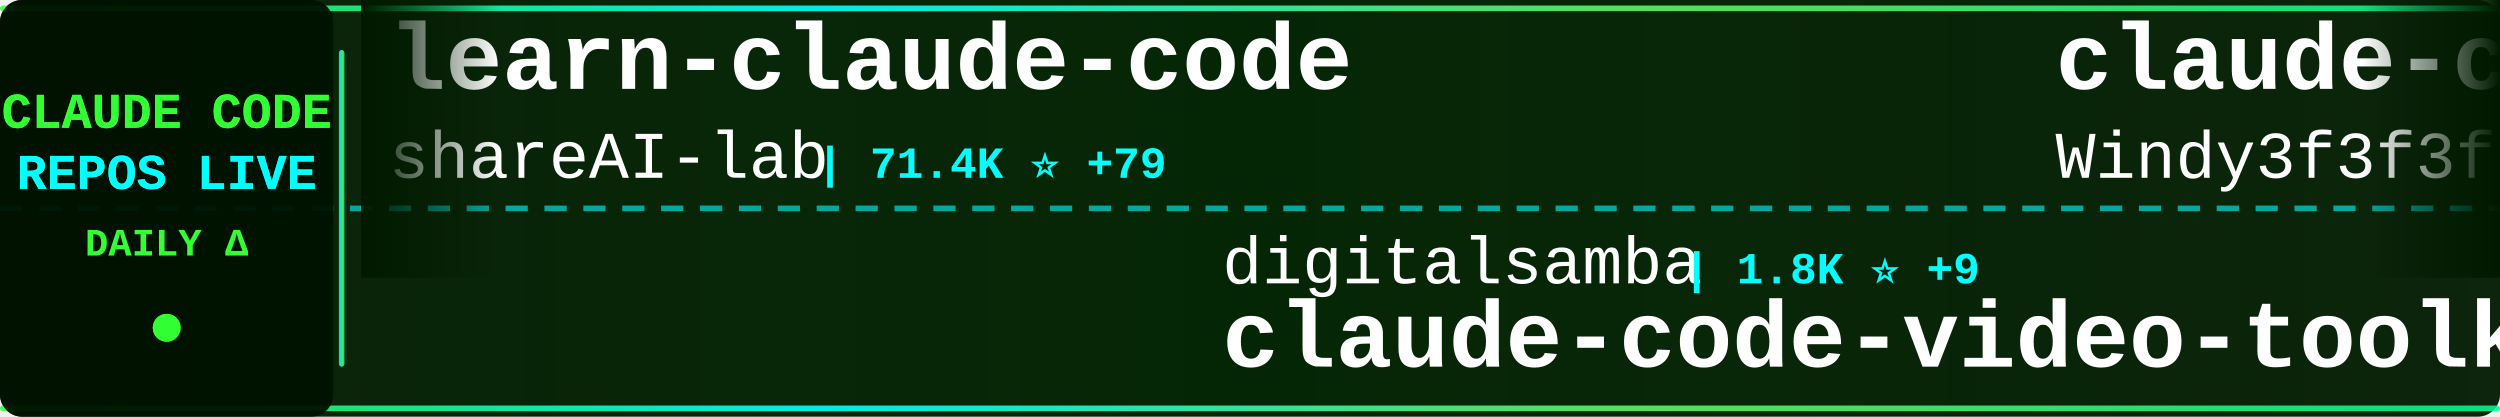
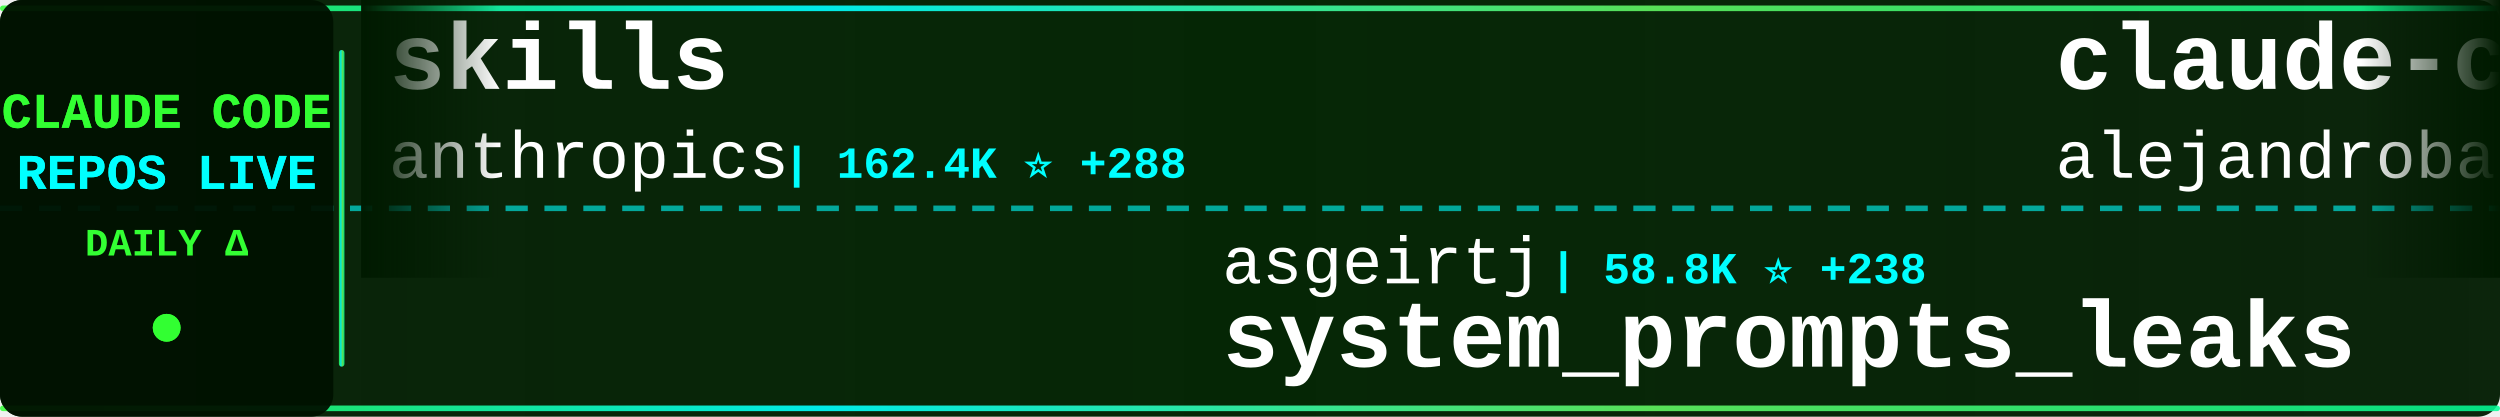
<svg xmlns="http://www.w3.org/2000/svg" width="900" height="150">
  <defs>
    <linearGradient id="tickerBg" x1="0%" y1="0%" x2="100%" y2="0%">
      <stop offset="0%" style="stop-color:#001a00;stop-opacity:0.95" />
      <stop offset="50%" style="stop-color:#002200;stop-opacity:0.98" />
      <stop offset="100%" style="stop-color:#001a00;stop-opacity:0.95" />
    </linearGradient>
    <linearGradient id="borderGrad" x1="0%" y1="0%" x2="100%" y2="0%">
      <stop offset="0%" style="stop-color:#33ff33;stop-opacity:0.85">
        <animate attributeName="stop-opacity" values="0.85;1;0.85" dur="2s" repeatCount="indefinite" />
      </stop>
      <stop offset="33%" style="stop-color:#00ffff;stop-opacity:0.9">
        <animate attributeName="stop-opacity" values="0.9;1;0.9" dur="2.2s" repeatCount="indefinite" />
      </stop>
      <stop offset="66%" style="stop-color:#66ff66;stop-opacity:0.85">
        <animate attributeName="stop-opacity" values="0.85;1;0.85" dur="1.8s" repeatCount="indefinite" />
      </stop>
      <stop offset="100%" style="stop-color:#00ff99;stop-opacity:0.85">
        <animate attributeName="stop-opacity" values="0.85;1;0.85" dur="2s" repeatCount="indefinite" />
      </stop>
    </linearGradient>
    <filter id="textGlow">
      <feGaussianBlur stdDeviation="0.1" result="coloredBlur" />
      <feMerge>
        <feMergeNode in="coloredBlur" />
        <feMergeNode in="SourceGraphic" />
      </feMerge>
    </filter>
    <filter id="metricGlow">
      <feGaussianBlur stdDeviation="0.2" result="coloredBlur" />
      <feMerge>
        <feMergeNode in="coloredBlur" />
        <feMergeNode in="SourceGraphic" />
      </feMerge>
    </filter>
    <linearGradient id="leftFade" x1="0%" y1="0%" x2="100%" y2="0%">
      <stop offset="0%" style="stop-color:#001a00;stop-opacity:1" />
      <stop offset="100%" style="stop-color:#001a00;stop-opacity:0" />
    </linearGradient>
    <linearGradient id="rightFade" x1="0%" y1="0%" x2="100%" y2="0%">
      <stop offset="0%" style="stop-color:#001a00;stop-opacity:0" />
      <stop offset="100%" style="stop-color:#001a00;stop-opacity:1" />
    </linearGradient>
  </defs>
  <rect width="900" height="150" fill="url(#tickerBg)" rx="8" />
  <rect x="0" y="2" width="900" height="2" fill="url(#borderGrad)" rx="1" />
  <rect x="0" y="146" width="900" height="2" fill="url(#borderGrad)" rx="1" />
  <line x1="0" y1="75" x2="900" y2="75" stroke="#00ffff" stroke-width="2" stroke-dasharray="8 6" opacity="0.6" />
  <rect x="0" y="0" width="120" height="150" fill="#001100" opacity="0.95" rx="8" />
  <text x="60" y="46" font-family="'Courier New', monospace" font-size="18" font-weight="bold" fill="#33ff33" text-anchor="middle" filter="url(#textGlow)">
    CLAUDE CODE
  </text>
  <text x="60" y="68" font-family="'Courier New', monospace" font-size="18" font-weight="bold" fill="#00ffff" text-anchor="middle" filter="url(#textGlow)">
    REPOS LIVE
  </text>
  <text x="60" y="92" font-family="'Courier New', monospace" font-size="14" font-weight="bold" fill="#33ff33" text-anchor="middle">
    DAILY Δ
  </text>
  <circle cx="60" cy="118" r="5" fill="#33ff33" filter="url(#metricGlow)">
    <animate attributeName="r" values="4;6;4" dur="1.5s" repeatCount="indefinite" />
    <animate attributeName="opacity" values="0.6;1;0.6" dur="1.5s" repeatCount="indefinite" />
  </circle>
  <rect x="122" y="18" width="2" height="114" fill="url(#borderGrad)" rx="1" />
  <clipPath id="tickerClip">
    <rect x="130" y="0" width="770" height="150" />
  </clipPath>
  <g clip-path="url(#tickerClip)">
    <g id="tickerItems">
      <animateTransform attributeName="transform" attributeType="XML" type="translate" from="0 0" to="-3000 0" dur="54s" repeatCount="indefinite" />
      <g transform="translate(0, 0)">
-         <text x="140" y="32" font-family="'Courier New', monospace" font-size="34" font-weight="bold" fill="#ffffff">learn-claude-code</text>
-         <text x="140" y="64" font-family="'Courier New', monospace" font-size="24" font-weight="normal" fill="#ffffff" opacity="1.0">shareAI-lab</text>
-         <text x="294" y="64" font-family="'Courier New', monospace" font-size="16" font-weight="bold" fill="#00ffff"> | 71.4K ⭐ +79</text>
+         <text x="140" y="32" font-family="'Courier New', monospace" font-size="34" font-weight="bold" fill="#ffffff">skills</text>
+         <text x="140" y="64" font-family="'Courier New', monospace" font-size="24" font-weight="normal" fill="#ffffff" opacity="1.0">anthropics</text>
+         <text x="282" y="64" font-family="'Courier New', monospace" font-size="16" font-weight="bold" fill="#00ffff"> | 162.4K ⭐ +288</text>
      </g>
      <g transform="translate(300, 0)">
-         <text x="140" y="102" font-family="'Courier New', monospace" font-size="24" font-weight="normal" fill="#ffffff" opacity="1.0">digitalsamba</text>
-         <text x="306" y="102" font-family="'Courier New', monospace" font-size="16" font-weight="bold" fill="#00ffff"> | 1.8K ⭐ +9</text>
-         <text x="140" y="132" font-family="'Courier New', monospace" font-size="34" font-weight="bold" fill="#ffffff">claude-code-video-toolki...</text>
+         <text x="140" y="102" font-family="'Courier New', monospace" font-size="24" font-weight="normal" fill="#ffffff" opacity="1.0">asgeirtj</text>
+         <text x="258" y="102" font-family="'Courier New', monospace" font-size="16" font-weight="bold" fill="#00ffff"> | 58.8K ⭐ +238</text>
+         <text x="140" y="132" font-family="'Courier New', monospace" font-size="34" font-weight="bold" fill="#ffffff">system_prompts_leaks</text>
      </g>
      <g transform="translate(600, 0)">
-         <text x="140" y="32" font-family="'Courier New', monospace" font-size="34" font-weight="bold" fill="#ffffff">claude-code-from-scratch</text>
-         <text x="140" y="64" font-family="'Courier New', monospace" font-size="24" font-weight="normal" fill="#ffffff" opacity="1.0">Windy3f3f3f3f</text>
-         <text x="318" y="64" font-family="'Courier New', monospace" font-size="16" font-weight="bold" fill="#00ffff"> | 2.4K ⭐ +13</text>
+         <text x="140" y="32" font-family="'Courier New', monospace" font-size="34" font-weight="bold" fill="#ffffff">claude-code-from-source</text>
+         <text x="140" y="64" font-family="'Courier New', monospace" font-size="24" font-weight="normal" fill="#ffffff" opacity="1.0">alejandrobalderas</text>
+         <text x="366" y="64" font-family="'Courier New', monospace" font-size="16" font-weight="bold" fill="#00ffff"> | 2.7K ⭐ +2</text>
      </g>
      <g transform="translate(900, 0)">
-         <text x="140" y="102" font-family="'Courier New', monospace" font-size="24" font-weight="normal" fill="#ffffff" opacity="1.0">RichardAtCT</text>
-         <text x="294" y="102" font-family="'Courier New', monospace" font-size="16" font-weight="bold" fill="#00ffff"> | 2.7K ⭐</text>
-         <text x="140" y="132" font-family="'Courier New', monospace" font-size="34" font-weight="bold" fill="#ffffff">claude-code-telegram</text>
+         <text x="140" y="102" font-family="'Courier New', monospace" font-size="24" font-weight="normal" fill="#ffffff" opacity="1.0">lintsinghua</text>
+         <text x="294" y="102" font-family="'Courier New', monospace" font-size="16" font-weight="bold" fill="#00ffff"> | 4.0K ⭐ +4</text>
+         <text x="140" y="132" font-family="'Courier New', monospace" font-size="34" font-weight="bold" fill="#ffffff">claude-code-book</text>
      </g>
      <g transform="translate(1200, 0)">
-         <text x="140" y="32" font-family="'Courier New', monospace" font-size="34" font-weight="bold" fill="#ffffff">claude-code-infrastructu...</text>
-         <text x="140" y="64" font-family="'Courier New', monospace" font-size="24" font-weight="normal" fill="#ffffff" opacity="1.0">diet103</text>
-         <text x="246" y="64" font-family="'Courier New', monospace" font-size="16" font-weight="bold" fill="#00ffff"> | 9.8K ⭐ +4</text>
+         <text x="140" y="32" font-family="'Courier New', monospace" font-size="34" font-weight="bold" fill="#ffffff">Claude-Code-Usage-Monito...</text>
+         <text x="140" y="64" font-family="'Courier New', monospace" font-size="24" font-weight="normal" fill="#ffffff" opacity="1.0">Maciek-roboblog</text>
+         <text x="342" y="64" font-family="'Courier New', monospace" font-size="16" font-weight="bold" fill="#00ffff"> | 8.5K ⭐ +9</text>
      </g>
      <g transform="translate(1500, 0)">
-         <text x="140" y="102" font-family="'Courier New', monospace" font-size="24" font-weight="normal" fill="#ffffff" opacity="1.0">VILA-Lab</text>
-         <text x="258" y="102" font-family="'Courier New', monospace" font-size="16" font-weight="bold" fill="#00ffff"> | 1.9K ⭐ +10</text>
-         <text x="140" y="132" font-family="'Courier New', monospace" font-size="34" font-weight="bold" fill="#ffffff">Dive-into-Claude-Code</text>
+         <text x="140" y="102" font-family="'Courier New', monospace" font-size="24" font-weight="normal" fill="#ffffff" opacity="1.0">jeremylongshore</text>
+         <text x="342" y="102" font-family="'Courier New', monospace" font-size="16" font-weight="bold" fill="#00ffff"> | 2.5K ⭐ +5</text>
+         <text x="140" y="132" font-family="'Courier New', monospace" font-size="34" font-weight="bold" fill="#ffffff">claude-code-plugins-plus...</text>
      </g>
      <g transform="translate(1800, 0)">
-         <text x="140" y="32" font-family="'Courier New', monospace" font-size="34" font-weight="bold" fill="#ffffff">awesome-claude-code</text>
-         <text x="140" y="64" font-family="'Courier New', monospace" font-size="24" font-weight="normal" fill="#ffffff" opacity="1.0">jqueryscript</text>
-         <text x="306" y="64" font-family="'Courier New', monospace" font-size="16" font-weight="bold" fill="#00ffff"> | 468 ⭐ +1</text>
+         <text x="140" y="32" font-family="'Courier New', monospace" font-size="34" font-weight="bold" fill="#ffffff">awesome-claude-code-tool...</text>
+         <text x="140" y="64" font-family="'Courier New', monospace" font-size="24" font-weight="normal" fill="#ffffff" opacity="1.0">rohitg00</text>
+         <text x="258" y="64" font-family="'Courier New', monospace" font-size="16" font-weight="bold" fill="#00ffff"> | 2.3K ⭐ +6</text>
      </g>
      <g transform="translate(2100, 0)">
-         <text x="140" y="102" font-family="'Courier New', monospace" font-size="24" font-weight="normal" fill="#ffffff" opacity="1.0">VoltAgent</text>
-         <text x="270" y="102" font-family="'Courier New', monospace" font-size="16" font-weight="bold" fill="#00ffff"> | 23.5K ⭐ +35</text>
-         <text x="140" y="132" font-family="'Courier New', monospace" font-size="34" font-weight="bold" fill="#ffffff">awesome-claude-code-suba...</text>
+         <text x="140" y="102" font-family="'Courier New', monospace" font-size="24" font-weight="normal" fill="#ffffff" opacity="1.0">Alishahryar1</text>
+         <text x="306" y="102" font-family="'Courier New', monospace" font-size="16" font-weight="bold" fill="#00ffff"> | 40.7K ⭐ +117</text>
+         <text x="140" y="132" font-family="'Courier New', monospace" font-size="34" font-weight="bold" fill="#ffffff">free-claude-code</text>
      </g>
      <g transform="translate(2400, 0)">
-         <text x="140" y="32" font-family="'Courier New', monospace" font-size="34" font-weight="bold" fill="#ffffff">claude-code-settings</text>
-         <text x="140" y="64" font-family="'Courier New', monospace" font-size="24" font-weight="normal" fill="#ffffff" opacity="1.0">feiskyer</text>
-         <text x="258" y="64" font-family="'Courier New', monospace" font-size="16" font-weight="bold" fill="#00ffff"> | 1.6K ⭐ +3</text>
+         <text x="140" y="32" font-family="'Courier New', monospace" font-size="34" font-weight="bold" fill="#ffffff">ClaudeCodeAgents</text>
+         <text x="140" y="64" font-family="'Courier New', monospace" font-size="24" font-weight="normal" fill="#ffffff" opacity="1.0">darcyegb</text>
+         <text x="258" y="64" font-family="'Courier New', monospace" font-size="16" font-weight="bold" fill="#00ffff"> | 748 ⭐</text>
      </g>
      <g transform="translate(2700, 0)">
-         <text x="140" y="102" font-family="'Courier New', monospace" font-size="24" font-weight="normal" fill="#ffffff" opacity="1.0">Yeachan-Heo</text>
-         <text x="294" y="102" font-family="'Courier New', monospace" font-size="16" font-weight="bold" fill="#00ffff"> | 37.9K ⭐ +35</text>
-         <text x="140" y="132" font-family="'Courier New', monospace" font-size="34" font-weight="bold" fill="#ffffff">oh-my-claudecode</text>
+         <text x="140" y="102" font-family="'Courier New', monospace" font-size="24" font-weight="normal" fill="#ffffff" opacity="1.0">diet103</text>
+         <text x="246" y="102" font-family="'Courier New', monospace" font-size="16" font-weight="bold" fill="#00ffff"> | 9.8K ⭐ +4</text>
+         <text x="140" y="132" font-family="'Courier New', monospace" font-size="34" font-weight="bold" fill="#ffffff">claude-code-infrastructu...</text>
      </g>
      <g transform="translate(3000, 0)">
-         <text x="140" y="32" font-family="'Courier New', monospace" font-size="34" font-weight="bold" fill="#ffffff">learn-claude-code</text>
-         <text x="140" y="64" font-family="'Courier New', monospace" font-size="24" font-weight="normal" fill="#ffffff" opacity="1.0">shareAI-lab</text>
-         <text x="294" y="64" font-family="'Courier New', monospace" font-size="16" font-weight="bold" fill="#00ffff"> | 71.4K ⭐ +79</text>
+         <text x="140" y="32" font-family="'Courier New', monospace" font-size="34" font-weight="bold" fill="#ffffff">skills</text>
+         <text x="140" y="64" font-family="'Courier New', monospace" font-size="24" font-weight="normal" fill="#ffffff" opacity="1.0">anthropics</text>
+         <text x="282" y="64" font-family="'Courier New', monospace" font-size="16" font-weight="bold" fill="#00ffff"> | 162.4K ⭐ +288</text>
      </g>
      <g transform="translate(3300, 0)">
-         <text x="140" y="102" font-family="'Courier New', monospace" font-size="24" font-weight="normal" fill="#ffffff" opacity="1.0">digitalsamba</text>
-         <text x="306" y="102" font-family="'Courier New', monospace" font-size="16" font-weight="bold" fill="#00ffff"> | 1.8K ⭐ +9</text>
-         <text x="140" y="132" font-family="'Courier New', monospace" font-size="34" font-weight="bold" fill="#ffffff">claude-code-video-toolki...</text>
+         <text x="140" y="102" font-family="'Courier New', monospace" font-size="24" font-weight="normal" fill="#ffffff" opacity="1.0">asgeirtj</text>
+         <text x="258" y="102" font-family="'Courier New', monospace" font-size="16" font-weight="bold" fill="#00ffff"> | 58.8K ⭐ +238</text>
+         <text x="140" y="132" font-family="'Courier New', monospace" font-size="34" font-weight="bold" fill="#ffffff">system_prompts_leaks</text>
      </g>
      <g transform="translate(3600, 0)">
-         <text x="140" y="32" font-family="'Courier New', monospace" font-size="34" font-weight="bold" fill="#ffffff">claude-code-from-scratch</text>
-         <text x="140" y="64" font-family="'Courier New', monospace" font-size="24" font-weight="normal" fill="#ffffff" opacity="1.0">Windy3f3f3f3f</text>
-         <text x="318" y="64" font-family="'Courier New', monospace" font-size="16" font-weight="bold" fill="#00ffff"> | 2.4K ⭐ +13</text>
+         <text x="140" y="32" font-family="'Courier New', monospace" font-size="34" font-weight="bold" fill="#ffffff">claude-code-from-source</text>
+         <text x="140" y="64" font-family="'Courier New', monospace" font-size="24" font-weight="normal" fill="#ffffff" opacity="1.0">alejandrobalderas</text>
+         <text x="366" y="64" font-family="'Courier New', monospace" font-size="16" font-weight="bold" fill="#00ffff"> | 2.7K ⭐ +2</text>
      </g>
      <g transform="translate(3900, 0)">
-         <text x="140" y="102" font-family="'Courier New', monospace" font-size="24" font-weight="normal" fill="#ffffff" opacity="1.0">RichardAtCT</text>
-         <text x="294" y="102" font-family="'Courier New', monospace" font-size="16" font-weight="bold" fill="#00ffff"> | 2.7K ⭐</text>
-         <text x="140" y="132" font-family="'Courier New', monospace" font-size="34" font-weight="bold" fill="#ffffff">claude-code-telegram</text>
+         <text x="140" y="102" font-family="'Courier New', monospace" font-size="24" font-weight="normal" fill="#ffffff" opacity="1.0">lintsinghua</text>
+         <text x="294" y="102" font-family="'Courier New', monospace" font-size="16" font-weight="bold" fill="#00ffff"> | 4.0K ⭐ +4</text>
+         <text x="140" y="132" font-family="'Courier New', monospace" font-size="34" font-weight="bold" fill="#ffffff">claude-code-book</text>
      </g>
    </g>
  </g>
  <rect x="130" y="0" width="50" height="100" fill="url(#leftFade)" />
  <rect x="850" y="0" width="50" height="100" fill="url(#rightFade)" />
</svg>
